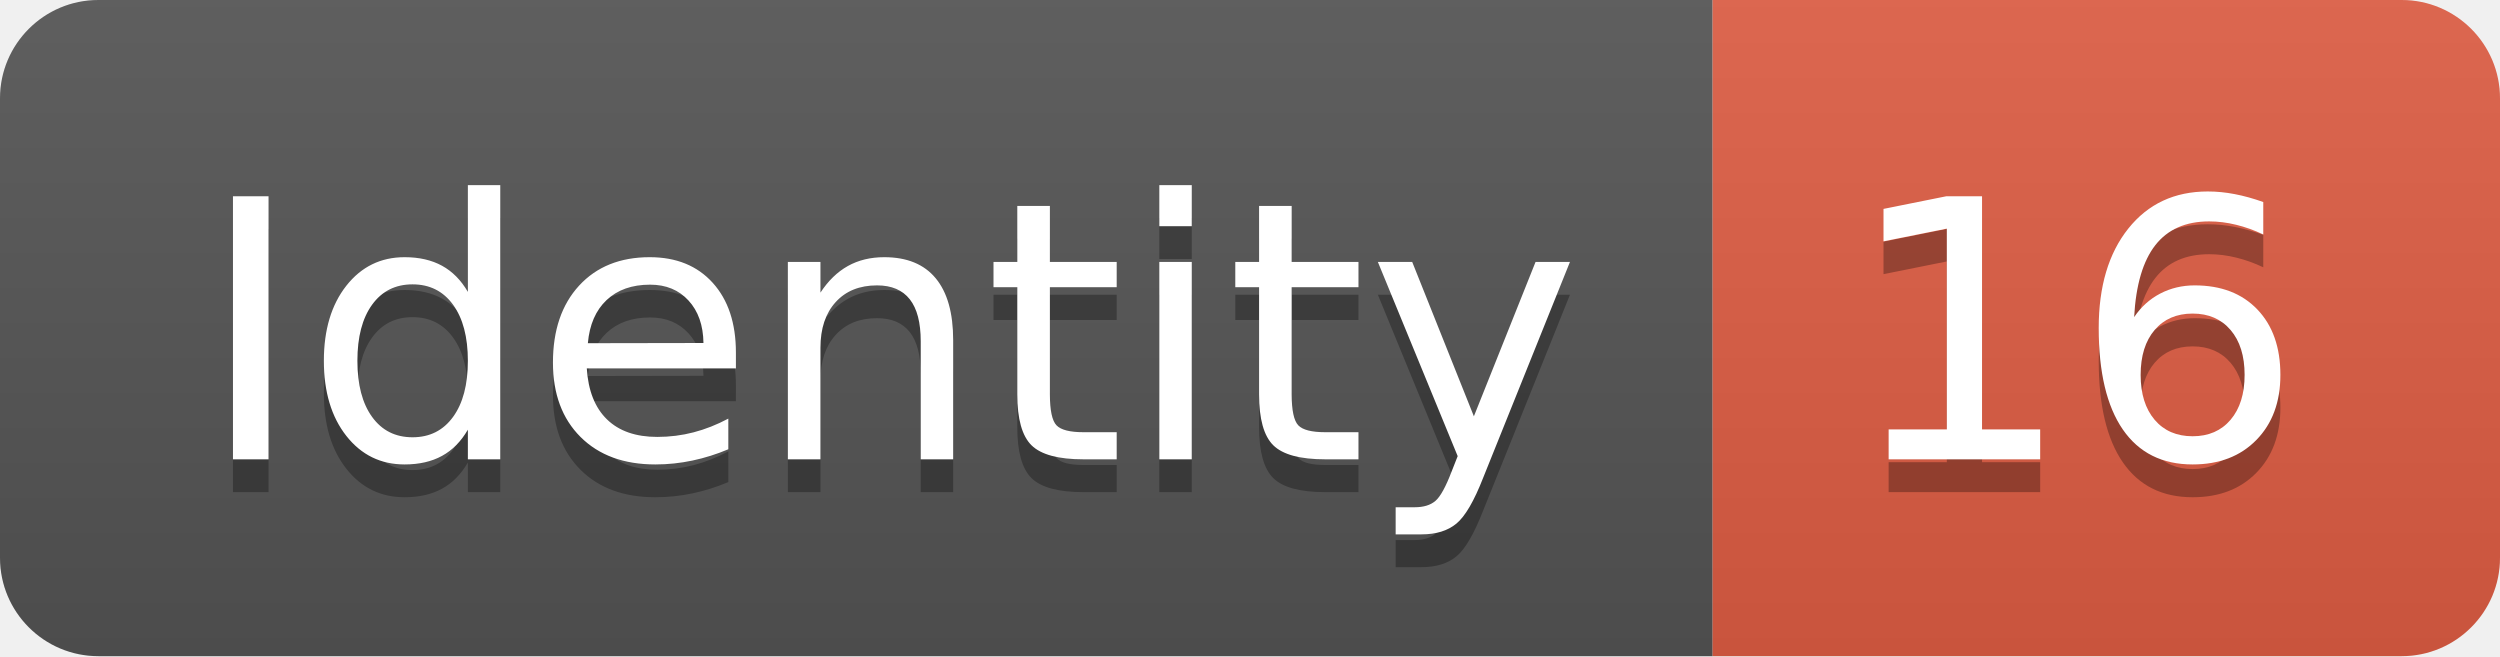
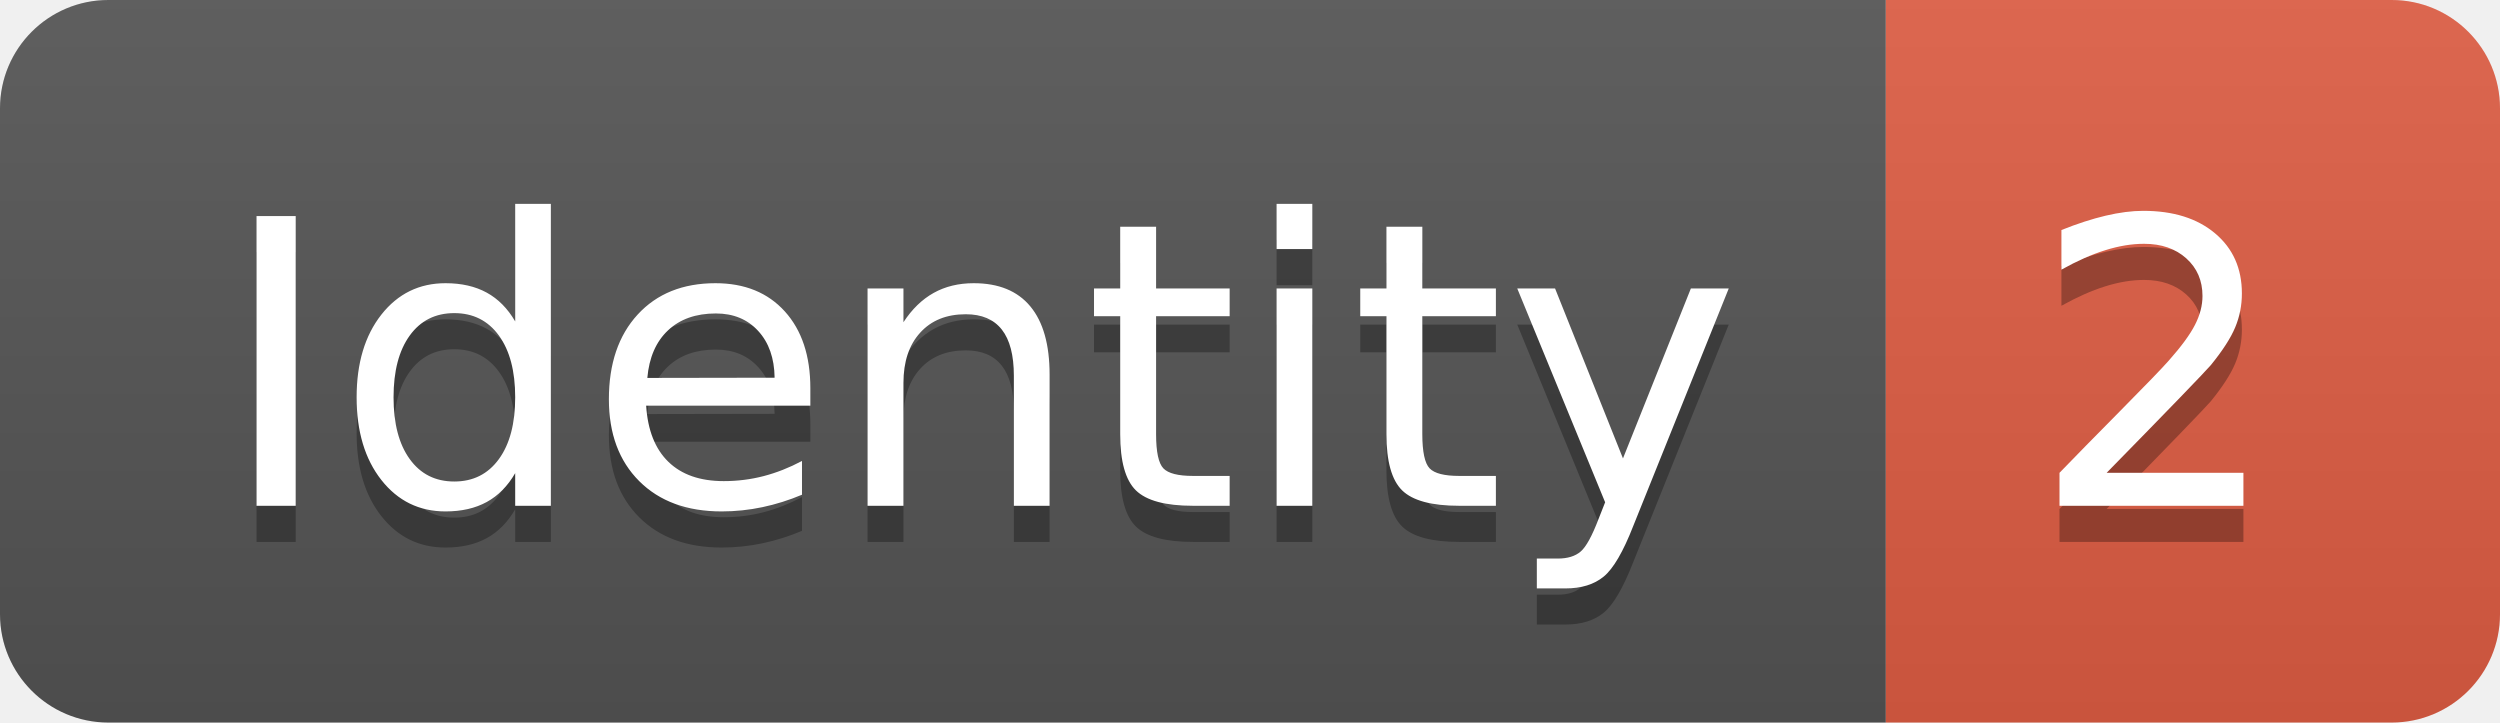
- <svg xmlns="http://www.w3.org/2000/svg" width="76.2" height="20">
+ <svg xmlns="http://www.w3.org/2000/svg" width="69.2" height="20">
  <linearGradient id="smooth" x2="0" y2="100%">
    <stop offset="0" stop-color="#bbb" stop-opacity=".1" />
    <stop offset="1" stop-opacity=".1" />
  </linearGradient>
  <clipPath id="round">
-     <rect width="76.2" height="20" rx="3" fill="#fff" />
+     <rect width="69.2" height="20" rx="3" fill="#fff" />
  </clipPath>
  <g clip-path="url(#round)">
    <rect width="52.2" height="20" fill="#555" />
-     <rect x="52.2" width="24.0" height="20" fill="#e05d44" />
-     <rect width="76.2" height="20" fill="url(#smooth)" />
+     <rect x="52.2" width="17.0" height="20" fill="#e05d44" />
+     <rect width="69.2" height="20" fill="url(#smooth)" />
  </g>
  <g fill="#fff" text-anchor="middle" font-family="DejaVu Sans,Verdana,Geneva,sans-serif" font-size="110">
    <text x="271.0" y="150" fill="#010101" fill-opacity=".3" transform="scale(0.1)" textLength="422.0" lengthAdjust="spacing">Identity</text>
    <text x="271.0" y="140" transform="scale(0.1)" textLength="422.0" lengthAdjust="spacing">Identity</text>
-     <text x="632.0" y="150" fill="#010101" fill-opacity=".3" transform="scale(0.1)" textLength="140.0" lengthAdjust="spacing">16</text>
-     <text x="632.0" y="140" transform="scale(0.1)" textLength="140.0" lengthAdjust="spacing">16</text>
+     <text x="597.0" y="150" fill="#010101" fill-opacity=".3" transform="scale(0.1)" textLength="70.0" lengthAdjust="spacing">2</text>
+     <text x="597.0" y="140" transform="scale(0.1)" textLength="70.0" lengthAdjust="spacing">2</text>
  </g>
</svg>
